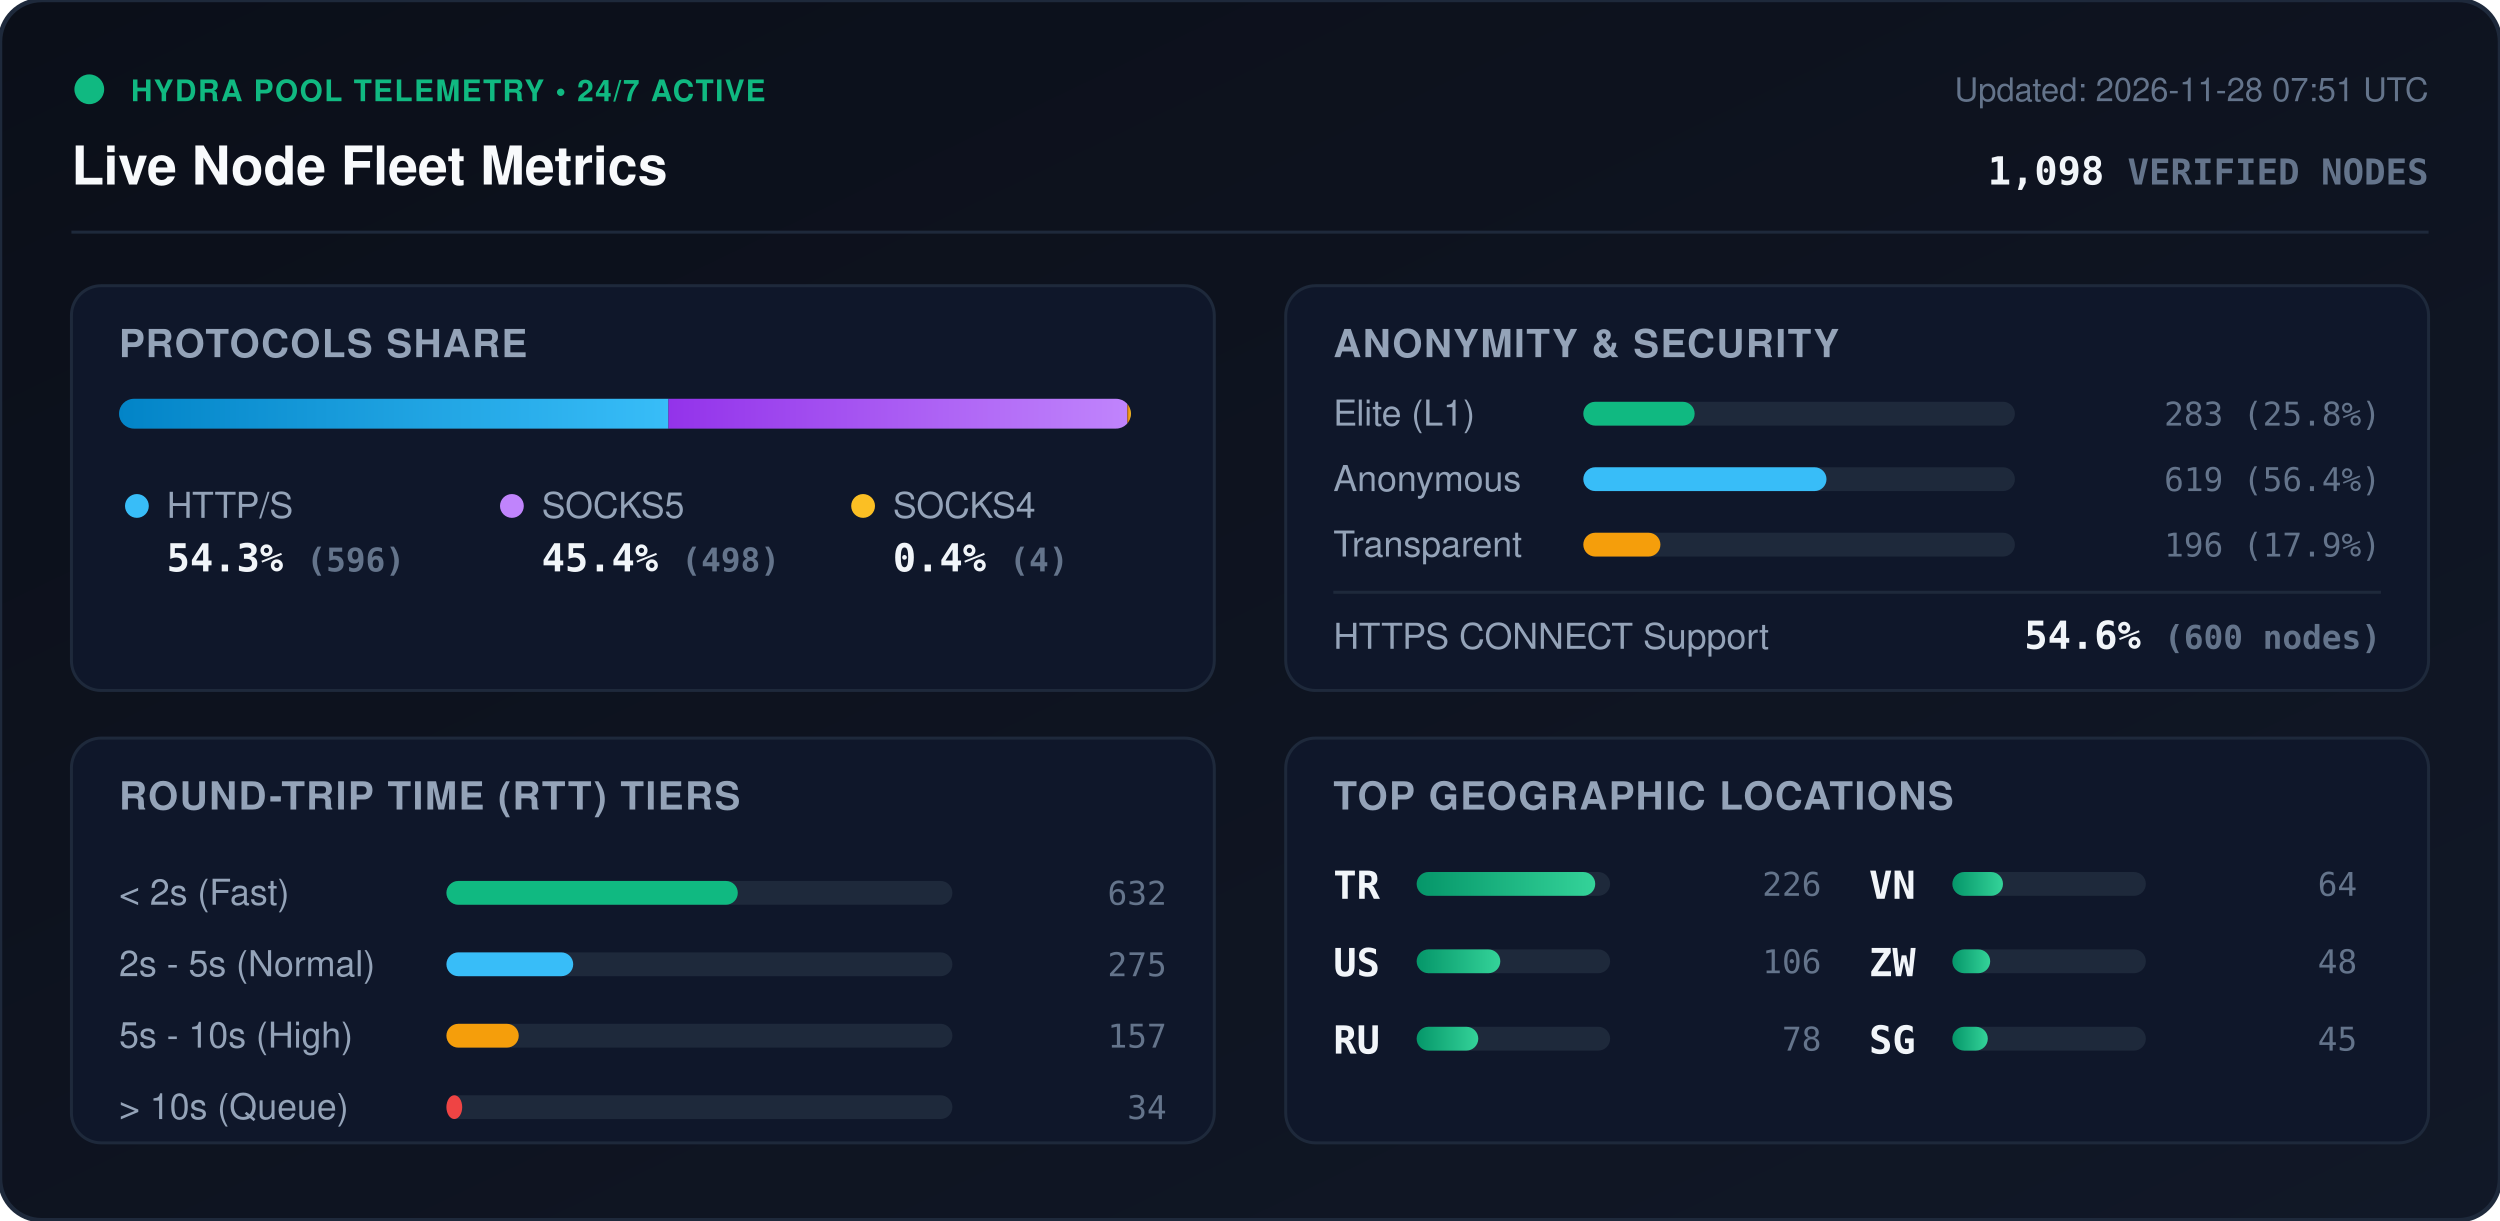
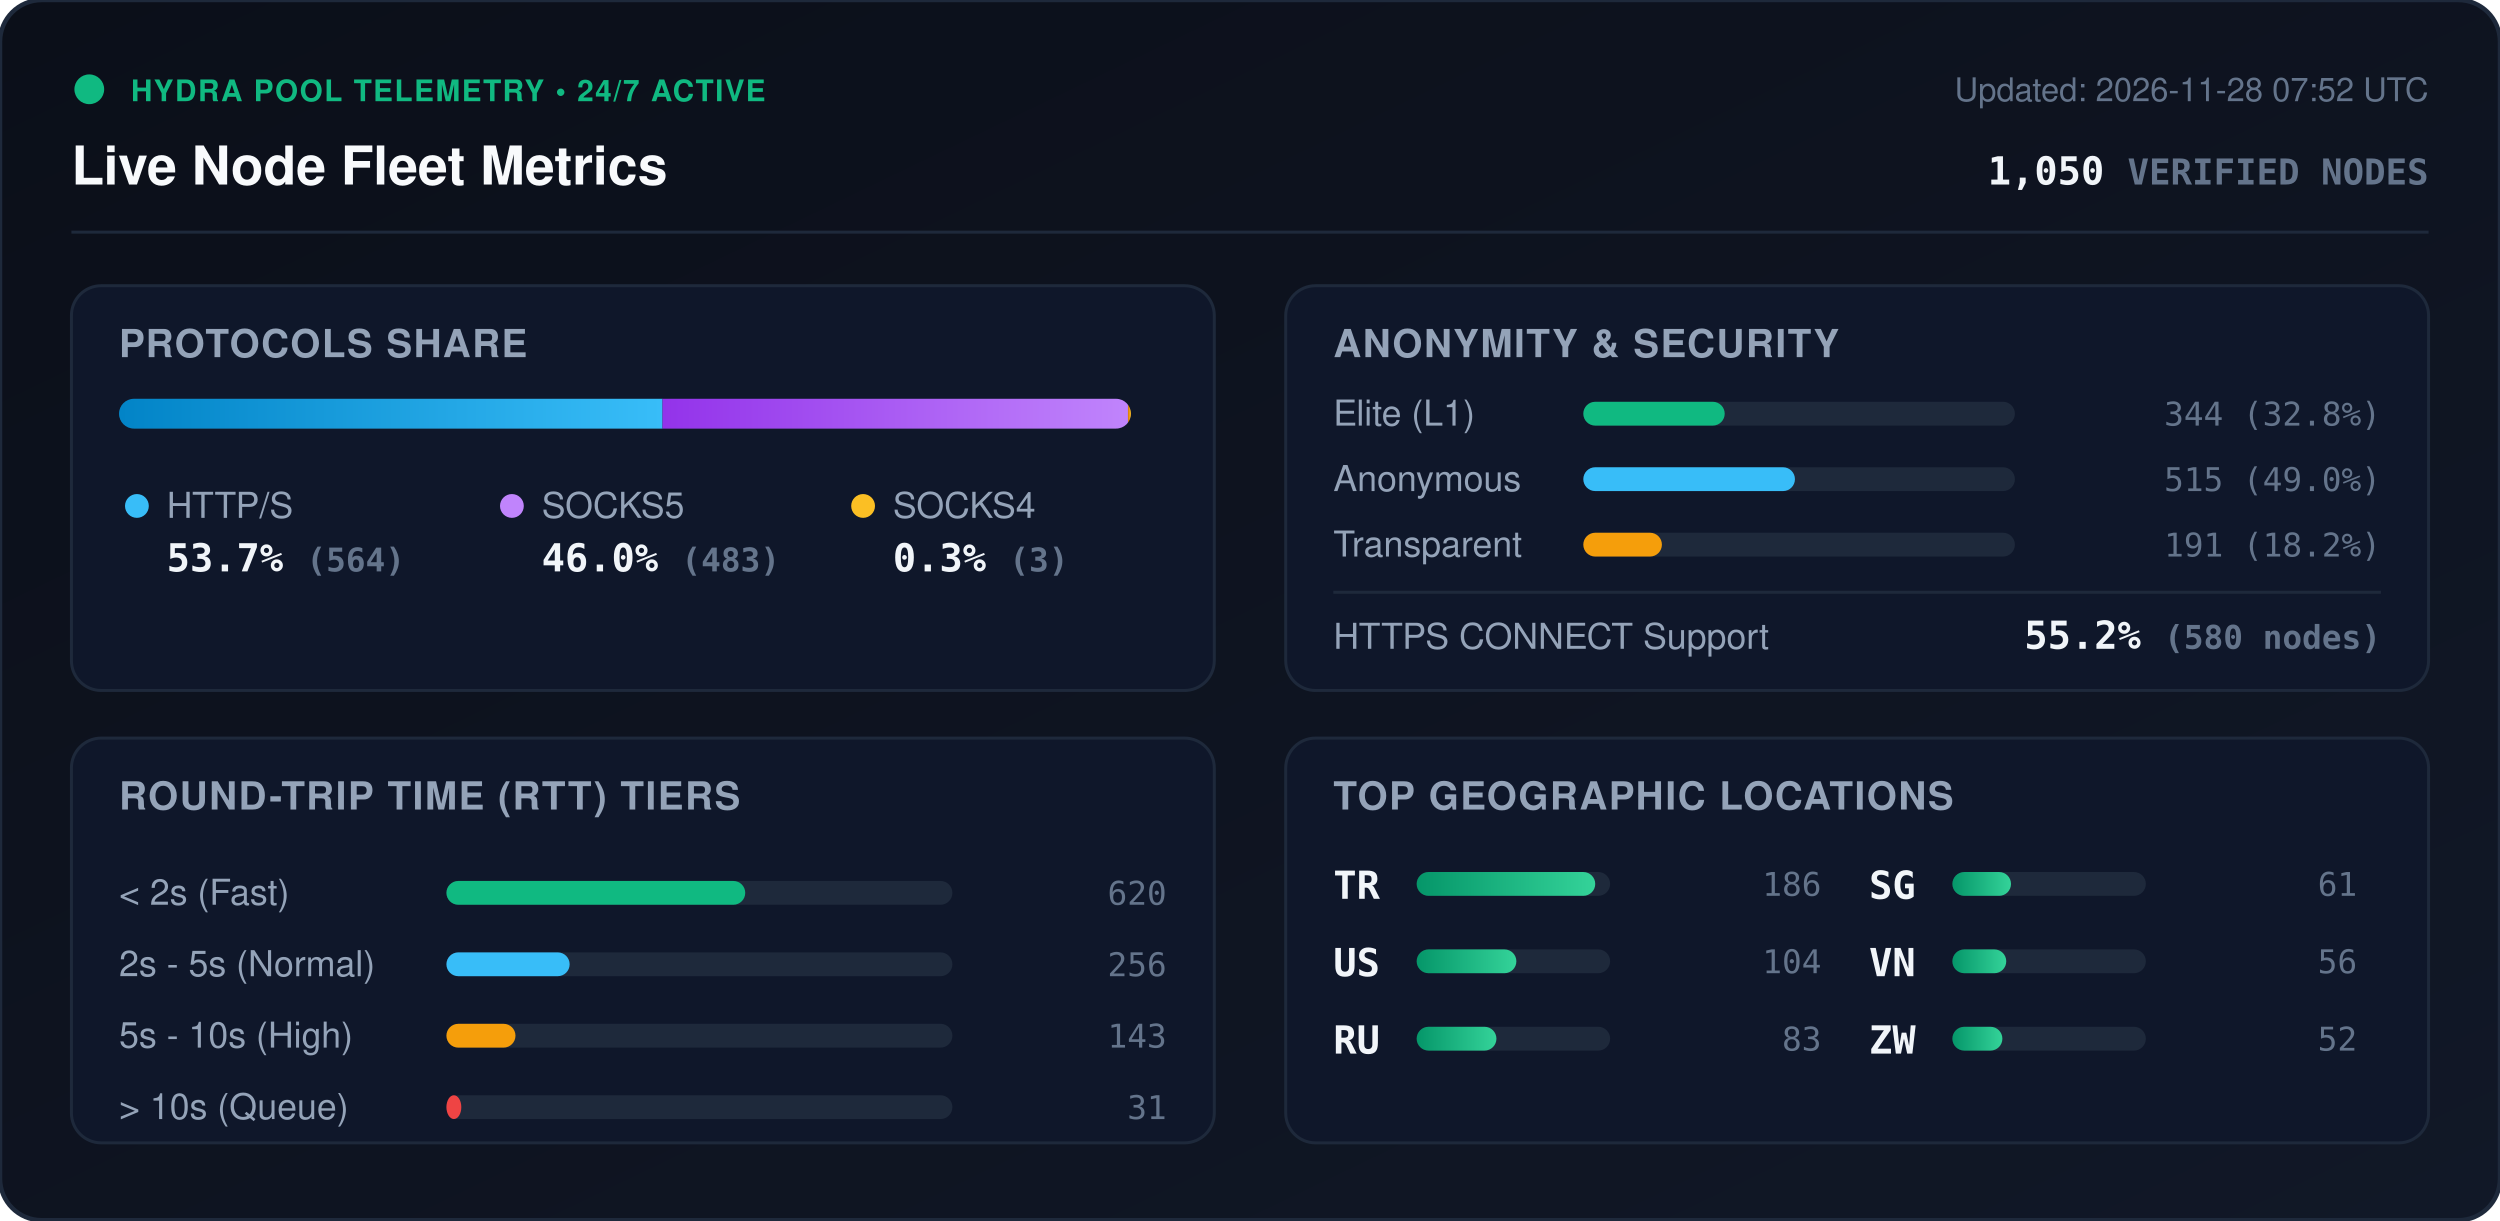
<svg xmlns="http://www.w3.org/2000/svg" viewBox="0 0 840 410" width="840" height="410" style="max-width: 100%; height: auto;">
  <defs>
    <linearGradient id="bg" x1="0%" y1="0%" x2="100%" y2="100%">
      <stop offset="0%" stop-color="#0b0f19" />
      <stop offset="100%" stop-color="#111827" />
    </linearGradient>
    <linearGradient id="bar-http" x1="0%" y1="0%" x2="100%" y2="0%">
      <stop offset="0%" stop-color="#0284c7" />
      <stop offset="100%" stop-color="#38bdf8" />
    </linearGradient>
    <linearGradient id="bar-socks5" x1="0%" y1="0%" x2="100%" y2="0%">
      <stop offset="0%" stop-color="#9333ea" />
      <stop offset="100%" stop-color="#c084fc" />
    </linearGradient>
    <linearGradient id="bar-socks4" x1="0%" y1="0%" x2="100%" y2="0%">
      <stop offset="0%" stop-color="#d97706" />
      <stop offset="100%" stop-color="#fbbf24" />
    </linearGradient>
    <linearGradient id="bar-green" x1="0%" y1="0%" x2="100%" y2="0%">
      <stop offset="0%" stop-color="#059669" />
      <stop offset="100%" stop-color="#34d399" />
    </linearGradient>
    <clipPath id="prog-track-clip">
      <rect width="340.0" height="10" rx="5" />
    </clipPath>
    <style>
      .title { font: 700 18px -apple-system, BlinkMacSystemFont, 'Segoe UI', Helvetica, Arial, sans-serif; fill: #f8fafc; }
      .sub { font: 500 11px -apple-system, BlinkMacSystemFont, 'Segoe UI', Helvetica, Arial, sans-serif; fill: #64748b; }
      .section-hdr { font: 600 13px -apple-system, BlinkMacSystemFont, 'Segoe UI', Helvetica, Arial, sans-serif; fill: #94a3b8; letter-spacing: 0.5px; }
      .metric-val { font: 700 13px -apple-system, BlinkMacSystemFont, 'Segoe UI', Helvetica, Arial, sans-serif; fill: #f1f5f9; }
      .metric-lbl { font: 500 12px -apple-system, BlinkMacSystemFont, 'Segoe UI', Helvetica, Arial, sans-serif; fill: #94a3b8; }
      .badge-txt { font: 700 10px -apple-system, BlinkMacSystemFont, 'Segoe UI', Helvetica, Arial, sans-serif; fill: #10b981; letter-spacing: 0.5px; }
      .mono { font-family: ui-monospace, SFMono-Regular, Menlo, Monaco, Consolas, monospace; }
      .pulse { animation: beacon 2s infinite ease-in-out; }
      @keyframes beacon { 0%, 100% { opacity: 1; } 50% { opacity: 0.35; } }
    </style>
  </defs>
  <rect width="840" height="410" rx="14" fill="url(#bg)" stroke="#1e293b" stroke-width="1.5" />
  <g transform="translate(24, 24)">
    <circle cx="6" cy="6" r="5" fill="#10b981" class="pulse" />
    <text x="20" y="10" class="badge-txt">HYDRA POOL TELEMETRY • 24/7 ACTIVE</text>
    <text x="0" y="38" class="title">Live Node Fleet Metrics</text>
-     <text x="792" y="10" text-anchor="end" class="sub">Updated: 2026-11-28 07:51 UTC</text>
-     <text x="792" y="38" text-anchor="end" class="metric-val mono" fill="#38bdf8">1,098 <tspan font-size="12" fill="#64748b">VERIFIED NODES</tspan>
+     <text x="792" y="10" text-anchor="end" class="sub">Updated: 2026-11-28 07:52 UTC</text>
+     <text x="792" y="38" text-anchor="end" class="metric-val mono" fill="#38bdf8">1,050 <tspan font-size="12" fill="#64748b">VERIFIED NODES</tspan>
    </text>
  </g>
  <line x1="24" y1="78" x2="816" y2="78" stroke="#1e293b" stroke-width="1" />
  <g transform="translate(24, 96)">
    <rect width="384" height="136" rx="10" fill="#0f172a" stroke="#1e293b" />
    <text x="16" y="24" class="section-hdr">PROTOCOLS SHARE</text>
    <g transform="translate(16, 38)">
      <rect width="340.0" height="10" rx="5" fill="#1e293b" />
      <g clip-path="url(#prog-track-clip)">
-         <rect x="0" width="184.6" height="10" fill="url(#bar-http)" />
-         <rect x="184.6" width="154.2" height="10" fill="url(#bar-socks5)" />
-         <rect x="338.8" width="1.2" height="10" fill="url(#bar-socks4)" />
+         <rect x="0" width="182.6" height="10" fill="url(#bar-http)" />
+         <rect x="182.6" width="156.4" height="10" fill="url(#bar-socks5)" />
+         <rect x="339.0" width="1.0" height="10" fill="url(#bar-socks4)" />
      </g>
    </g>
    <g transform="translate(16, 68)">
      <circle cx="6" cy="6" r="4" fill="#38bdf8" />
      <text x="16" y="10" class="metric-lbl">HTTP/S</text>
-       <text x="16" y="28" class="metric-val mono">54.3% <tspan font-size="11" fill="#64748b">(596)</tspan>
+       <text x="16" y="28" class="metric-val mono">53.7% <tspan font-size="11" fill="#64748b">(564)</tspan>
      </text>
      <circle cx="132" cy="6" r="4" fill="#c084fc" />
      <text x="142" y="10" class="metric-lbl">SOCKS5</text>
-       <text x="142" y="28" class="metric-val mono">45.4% <tspan font-size="11" fill="#64748b">(498)</tspan>
+       <text x="142" y="28" class="metric-val mono">46.0% <tspan font-size="11" fill="#64748b">(483)</tspan>
      </text>
      <circle cx="250" cy="6" r="4" fill="#fbbf24" />
      <text x="260" y="10" class="metric-lbl">SOCKS4</text>
-       <text x="260" y="28" class="metric-val mono">0.4% <tspan font-size="11" fill="#64748b">(4)</tspan>
+       <text x="260" y="28" class="metric-val mono">0.3% <tspan font-size="11" fill="#64748b">(3)</tspan>
      </text>
    </g>
  </g>
  <g transform="translate(432, 96)">
    <rect width="384" height="136" rx="10" fill="#0f172a" stroke="#1e293b" />
    <text x="16" y="24" class="section-hdr">ANONYMITY &amp; SECURITY</text>
    <text x="16" y="47" class="metric-lbl">Elite (L1)</text>
    <rect x="100" y="39" width="145.0" height="8" rx="4" fill="#1e293b" />
-     <rect x="100" y="39" width="37.4" height="8" rx="4" fill="#10b981" />
-     <text x="368" y="47" text-anchor="end" class="mono sub" fill="#e2e8f0">283 (25.8%)</text>
+     <rect x="100" y="39" width="47.5" height="8" rx="4" fill="#10b981" />
+     <text x="368" y="47" text-anchor="end" class="mono sub" fill="#e2e8f0">344 (32.8%)</text>
    <text x="16" y="69" class="metric-lbl">Anonymous</text>
    <rect x="100" y="61" width="145.0" height="8" rx="4" fill="#1e293b" />
-     <rect x="100" y="61" width="81.7" height="8" rx="4" fill="#38bdf8" />
-     <text x="368" y="69" text-anchor="end" class="mono sub" fill="#e2e8f0">619 (56.4%)</text>
+     <rect x="100" y="61" width="71.1" height="8" rx="4" fill="#38bdf8" />
+     <text x="368" y="69" text-anchor="end" class="mono sub" fill="#e2e8f0">515 (49.0%)</text>
    <text x="16" y="91" class="metric-lbl">Transparent</text>
    <rect x="100" y="83" width="145.0" height="8" rx="4" fill="#1e293b" />
-     <rect x="100" y="83" width="25.9" height="8" rx="4" fill="#f59e0b" />
-     <text x="368" y="91" text-anchor="end" class="mono sub" fill="#e2e8f0">196 (17.9%)</text>
+     <rect x="100" y="83" width="26.4" height="8" rx="4" fill="#f59e0b" />
+     <text x="368" y="91" text-anchor="end" class="mono sub" fill="#e2e8f0">191 (18.2%)</text>
    <line x1="16" y1="103" x2="368" y2="103" stroke="#1e293b" stroke-width="1" />
    <text x="16" y="122" class="metric-lbl">HTTPS CONNECT Support</text>
-     <text x="368" y="122" text-anchor="end" class="metric-val mono" fill="#34d399">54.6% <tspan font-size="11" fill="#64748b">(600 nodes)</tspan>
+     <text x="368" y="122" text-anchor="end" class="metric-val mono" fill="#34d399">55.2% <tspan font-size="11" fill="#64748b">(580 nodes)</tspan>
    </text>
  </g>
  <g transform="translate(24, 248)">
    <rect width="384" height="136" rx="10" fill="#0f172a" stroke="#1e293b" />
    <text x="16" y="24" class="section-hdr">ROUND-TRIP TIME (RTT) TIERS</text>
    <g transform="translate(16, 42)">
      <text x="0" y="14" class="metric-lbl">&lt; 2s (Fast)</text>
      <rect x="110" y="6" width="170" height="8" rx="4" fill="#1e293b" />
-       <rect x="110" y="6" width="97.9" height="8" rx="4" fill="#10b981" />
-       <text x="352" y="14" text-anchor="end" class="mono sub">632</text>
+       <rect x="110" y="6" width="100.4" height="8" rx="4" fill="#10b981" />
+       <text x="352" y="14" text-anchor="end" class="mono sub">620</text>
      <text x="0" y="38" class="metric-lbl">2s - 5s (Normal)</text>
      <rect x="110" y="30" width="170" height="8" rx="4" fill="#1e293b" />
-       <rect x="110" y="30" width="42.6" height="8" rx="4" fill="#38bdf8" />
-       <text x="352" y="38" text-anchor="end" class="mono sub">275</text>
+       <rect x="110" y="30" width="41.4" height="8" rx="4" fill="#38bdf8" />
+       <text x="352" y="38" text-anchor="end" class="mono sub">256</text>
      <text x="0" y="62" class="metric-lbl">5s - 10s (High)</text>
      <rect x="110" y="54" width="170" height="8" rx="4" fill="#1e293b" />
-       <rect x="110" y="54" width="24.3" height="8" rx="4" fill="#f59e0b" />
-       <text x="352" y="62" text-anchor="end" class="mono sub">157</text>
+       <rect x="110" y="54" width="23.2" height="8" rx="4" fill="#f59e0b" />
+       <text x="352" y="62" text-anchor="end" class="mono sub">143</text>
      <text x="0" y="86" class="metric-lbl">&gt; 10s (Queue)</text>
      <rect x="110" y="78" width="170" height="8" rx="4" fill="#1e293b" />
-       <rect x="110" y="78" width="5.3" height="8" rx="4" fill="#ef4444" />
-       <text x="352" y="86" text-anchor="end" class="mono sub">34</text>
+       <rect x="110" y="78" width="5.0" height="8" rx="4" fill="#ef4444" />
+       <text x="352" y="86" text-anchor="end" class="mono sub">31</text>
    </g>
  </g>
  <g transform="translate(432, 248)">
    <rect width="384" height="136" rx="10" fill="#0f172a" stroke="#1e293b" />
    <text x="16" y="24" class="section-hdr">TOP GEOGRAPHIC LOCATIONS</text>
    <g transform="translate(16, 42)">
      <g transform="translate(0, 0)">
        <text x="0" y="12" class="mono metric-val" font-size="12">TR</text>
        <rect x="28" y="3" width="65" height="8" rx="4" fill="#1e293b" />
        <rect x="28" y="3" width="60.0" height="8" rx="4" fill="url(#bar-green)" />
-         <text x="164" y="11" text-anchor="end" class="mono sub">226</text>
+         <text x="164" y="11" text-anchor="end" class="mono sub">186</text>
      </g>
      <g transform="translate(0, 26)">
        <text x="0" y="12" class="mono metric-val" font-size="12">US</text>
        <rect x="28" y="3" width="65" height="8" rx="4" fill="#1e293b" />
-         <rect x="28" y="3" width="28.1" height="8" rx="4" fill="url(#bar-green)" />
-         <text x="164" y="11" text-anchor="end" class="mono sub">106</text>
+         <rect x="28" y="3" width="33.5" height="8" rx="4" fill="url(#bar-green)" />
+         <text x="164" y="11" text-anchor="end" class="mono sub">104</text>
      </g>
      <g transform="translate(0, 52)">
        <text x="0" y="12" class="mono metric-val" font-size="12">RU</text>
        <rect x="28" y="3" width="65" height="8" rx="4" fill="#1e293b" />
-         <rect x="28" y="3" width="20.7" height="8" rx="4" fill="url(#bar-green)" />
-         <text x="164" y="11" text-anchor="end" class="mono sub">78</text>
+         <rect x="28" y="3" width="26.8" height="8" rx="4" fill="url(#bar-green)" />
+         <text x="164" y="11" text-anchor="end" class="mono sub">83</text>
      </g>
      <g transform="translate(180, 0)">
+         <text x="0" y="12" class="mono metric-val" font-size="12">SG</text>
+         <rect x="28" y="3" width="65" height="8" rx="4" fill="#1e293b" />
+         <rect x="28" y="3" width="19.7" height="8" rx="4" fill="url(#bar-green)" />
+         <text x="164" y="11" text-anchor="end" class="mono sub">61</text>
+       </g>
+       <g transform="translate(180, 26)">
        <text x="0" y="12" class="mono metric-val" font-size="12">VN</text>
        <rect x="28" y="3" width="65" height="8" rx="4" fill="#1e293b" />
-         <rect x="28" y="3" width="17.0" height="8" rx="4" fill="url(#bar-green)" />
-         <text x="164" y="11" text-anchor="end" class="mono sub">64</text>
+         <rect x="28" y="3" width="18.1" height="8" rx="4" fill="url(#bar-green)" />
+         <text x="164" y="11" text-anchor="end" class="mono sub">56</text>
      </g>
-       <g transform="translate(180, 26)">
+       <g transform="translate(180, 52)">
        <text x="0" y="12" class="mono metric-val" font-size="12">ZW</text>
        <rect x="28" y="3" width="65" height="8" rx="4" fill="#1e293b" />
-         <rect x="28" y="3" width="12.7" height="8" rx="4" fill="url(#bar-green)" />
-         <text x="164" y="11" text-anchor="end" class="mono sub">48</text>
-       </g>
-       <g transform="translate(180, 52)">
-         <text x="0" y="12" class="mono metric-val" font-size="12">SG</text>
-         <rect x="28" y="3" width="65" height="8" rx="4" fill="#1e293b" />
-         <rect x="28" y="3" width="11.9" height="8" rx="4" fill="url(#bar-green)" />
-         <text x="164" y="11" text-anchor="end" class="mono sub">45</text>
+         <rect x="28" y="3" width="16.8" height="8" rx="4" fill="url(#bar-green)" />
+         <text x="164" y="11" text-anchor="end" class="mono sub">52</text>
      </g>
    </g>
  </g>
</svg>
